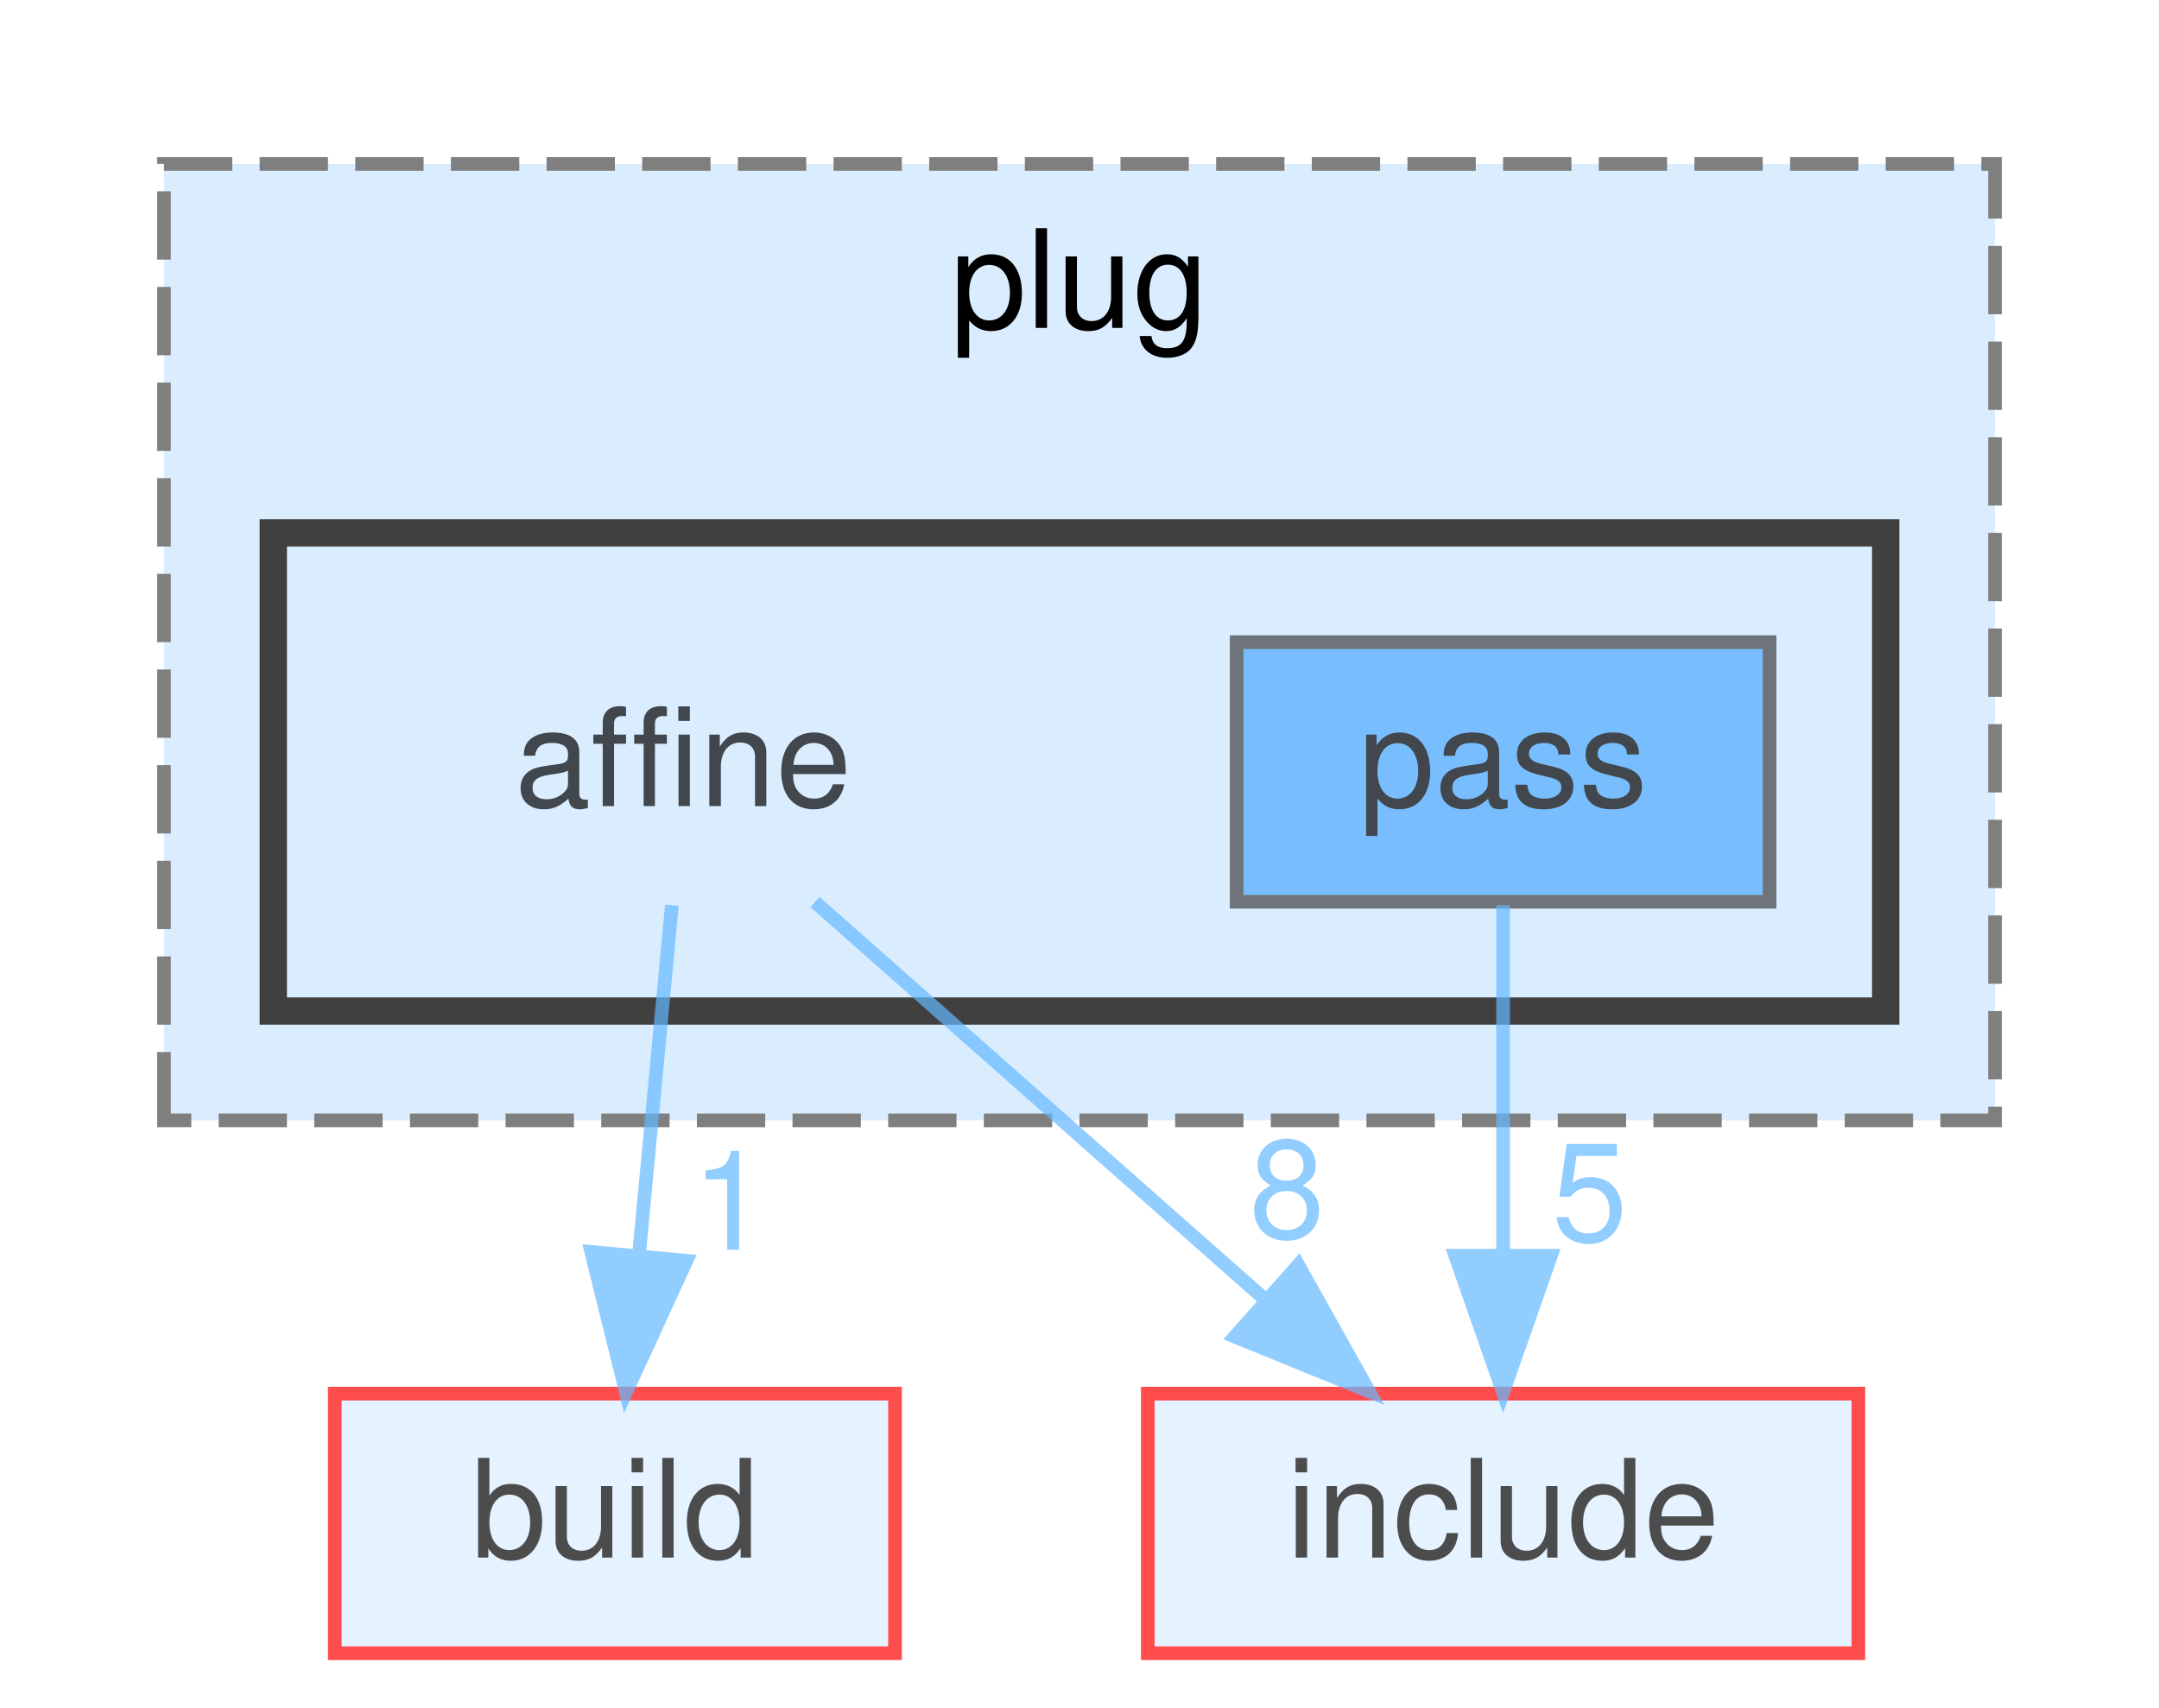
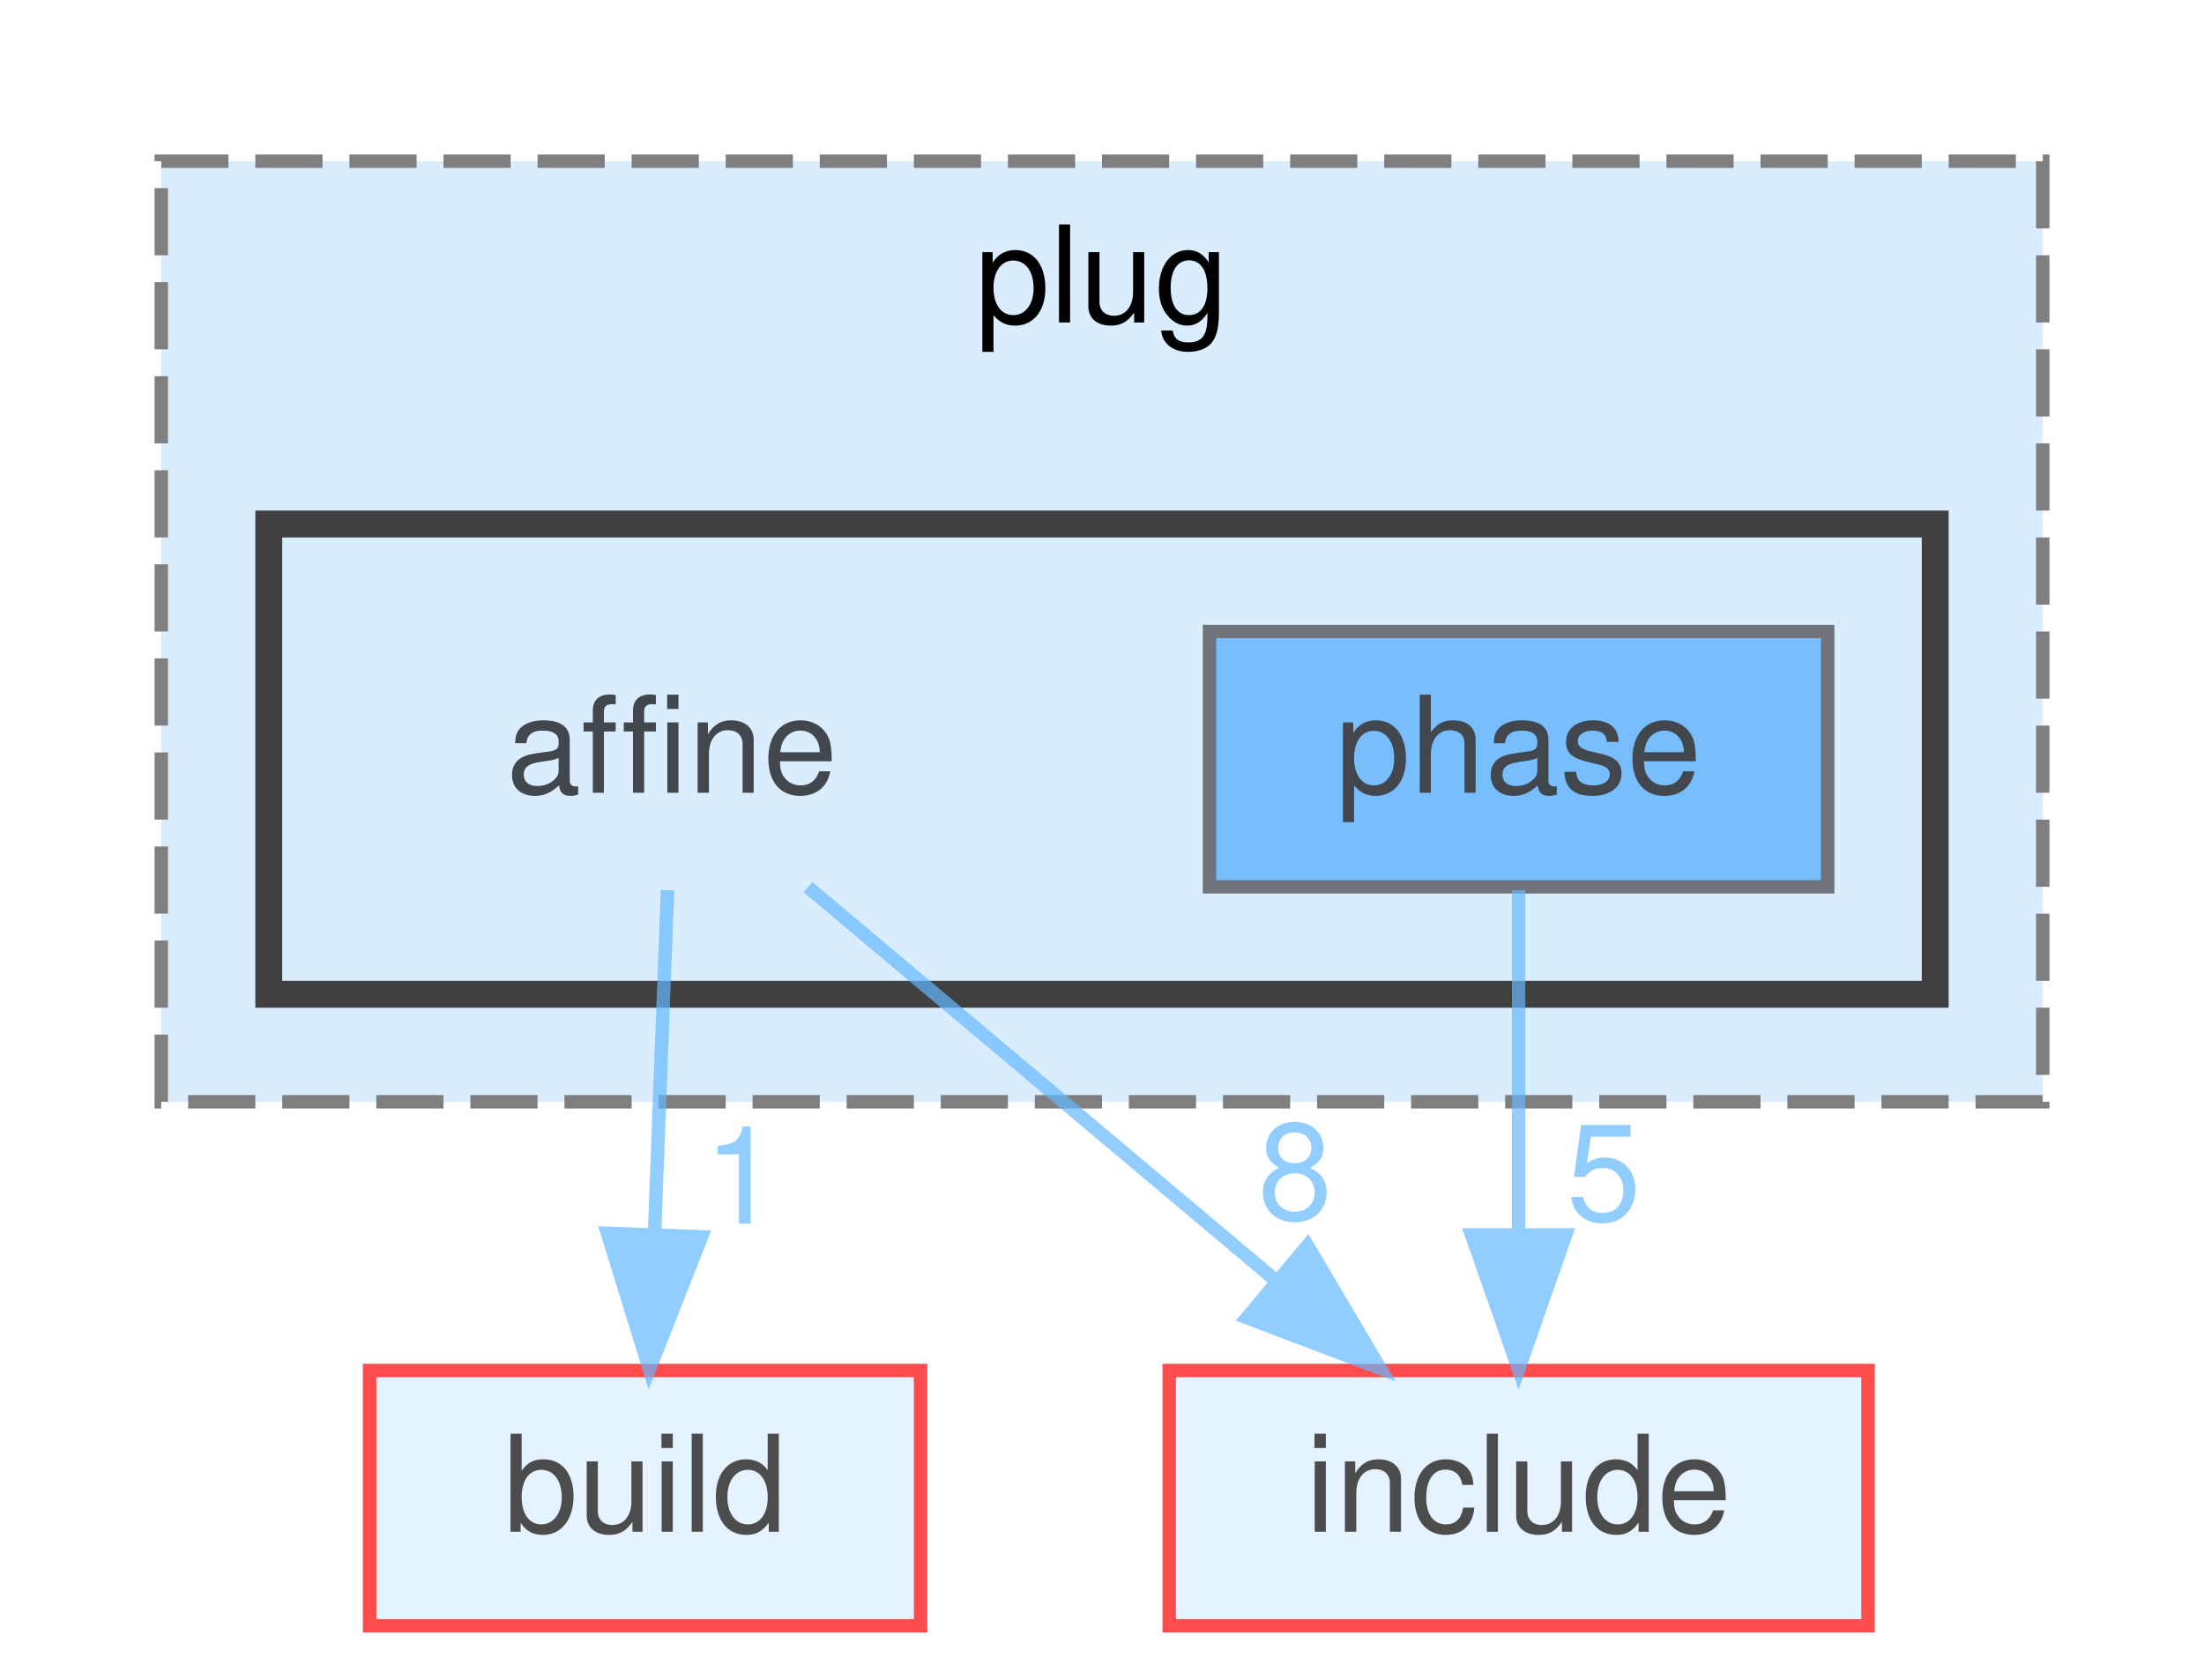
- <svg xmlns="http://www.w3.org/2000/svg" xmlns:xlink="http://www.w3.org/1999/xlink" width="158pt" height="125pt" viewBox="0.00 0.00 158.00 125.00">
+ <svg xmlns="http://www.w3.org/2000/svg" xmlns:xlink="http://www.w3.org/1999/xlink" width="164pt" height="125pt" viewBox="0.00 0.00 164.00 125.00">
  <svg id="main" version="1.1" xml:space="preserve">
    <style type="text/css">
.node, .edge {opacity: 0.7;}
.node.selected, .edge.selected {opacity: 1;}
.edge:hover path { stroke: red; }
.edge:hover polygon { stroke: red; fill: red; }
</style>
    <svg id="graph" class="graph">
      <g id="graph0" class="graph" transform="scale(1 1) rotate(0) translate(4 121)">
        <g id="clust1" class="cluster">
          <g id="a_clust1">
            <a xlink:href="dir_07110a8747d2517ee97007224f1d2994.html" target="_top" xlink:title="plug">
-               <polygon fill="#daedff" stroke="#7f7f7f" stroke-dasharray="5,2" points="8,-39 8,-109 142,-109 142,-39 8,-39" />
-               <text text-anchor="middle" x="75" y="-97" font-family="Helvetica,sans-Serif" font-size="10.00">plug</text>
+               <polygon fill="#daedff" stroke="#7f7f7f" stroke-dasharray="5,2" points="8,-39 8,-109 148,-109 148,-39 8,-39" />
+               <text text-anchor="middle" x="78" y="-97" font-family="Helvetica,sans-Serif" font-size="10.00">plug</text>
            </a>
          </g>
        </g>
        <g id="clust2" class="cluster">
          <g id="a_clust2">
            <a xlink:href="dir_8c34c88b1970410abbbfcce932012c82.html" target="_top">
-               <polygon fill="#daedff" stroke="#404040" stroke-width="2" points="16,-47 16,-82 134,-82 134,-47 16,-47" />
+               <polygon fill="#daedff" stroke="#404040" stroke-width="2" points="16,-47 16,-82 140,-82 140,-47 16,-47" />
            </a>
          </g>
        </g>
        <g id="node1" class="node">
          <text text-anchor="middle" x="46" y="-62" font-family="Helvetica,sans-Serif" font-size="10.00">affine</text>
        </g>
        <g id="node3" class="node">
          <g id="a_node3">
            <a xlink:href="dir_4fef79e7177ba769987a8da36c892c5f.html" target="_top" xlink:title="build">
-               <polygon fill="#daedff" stroke="red" points="61.5,-19 20.5,-19 20.5,0 61.5,0 61.5,-19" />
-               <text text-anchor="middle" x="41" y="-7" font-family="Helvetica,sans-Serif" font-size="10.00">build</text>
+               <polygon fill="#daedff" stroke="red" points="64.5,-19 23.5,-19 23.5,0 64.5,0 64.5,-19" />
+               <text text-anchor="middle" x="44" y="-7" font-family="Helvetica,sans-Serif" font-size="10.00">build</text>
            </a>
          </g>
        </g>
        <g id="edge1" class="edge">
          <g id="a_edge1">
            <a xlink:href="dir_000002_000014.html" target="_top">
-               <path fill="none" stroke="#63b8ff" d="M45.17,-54.75C44.52,-47.8 43.58,-37.85 42.76,-29.13" />
-               <polygon fill="#63b8ff" stroke="#63b8ff" points="46.23,-28.72 41.81,-19.09 39.27,-29.37 46.23,-28.72" />
+               <path fill="none" stroke="#63b8ff" d="M45.67,-54.75C45.41,-47.8 45.03,-37.85 44.7,-29.13" />
+               <polygon fill="#63b8ff" stroke="#63b8ff" points="48.2,-28.95 44.32,-19.09 41.2,-29.21 48.2,-28.95" />
            </a>
          </g>
          <g id="a_edge1-headlabel">
            <a xlink:href="dir_000002_000014.html" target="_top" xlink:title="1">
-               <text text-anchor="middle" x="49.4" y="-29.53" font-family="Helvetica,sans-Serif" font-size="10.00" fill="#63b8ff">1</text>
+               <text text-anchor="middle" x="51.17" y="-29.93" font-family="Helvetica,sans-Serif" font-size="10.00" fill="#63b8ff">1</text>
            </a>
          </g>
        </g>
        <g id="node4" class="node">
          <g id="a_node4">
            <a xlink:href="dir_d44c64559bbebec7f509842c48db8b23.html" target="_top" xlink:title="include">
-               <polygon fill="#daedff" stroke="red" points="132,-19 80,-19 80,0 132,0 132,-19" />
-               <text text-anchor="middle" x="106" y="-7" font-family="Helvetica,sans-Serif" font-size="10.00">include</text>
+               <polygon fill="#daedff" stroke="red" points="135,-19 83,-19 83,0 135,0 135,-19" />
+               <text text-anchor="middle" x="109" y="-7" font-family="Helvetica,sans-Serif" font-size="10.00">include</text>
            </a>
          </g>
        </g>
        <g id="edge2" class="edge">
          <g id="a_edge2">
            <a xlink:href="dir_000002_000034.html" target="_top">
-               <path fill="none" stroke="#63b8ff" d="M55.64,-54.98C64.51,-47.15 77.87,-35.34 88.61,-25.86" />
-               <polygon fill="#63b8ff" stroke="#63b8ff" points="91.01,-28.41 96.18,-19.17 86.37,-23.17 91.01,-28.41" />
+               <path fill="none" stroke="#63b8ff" d="M56.12,-54.98C65.44,-47.15 79.47,-35.34 90.74,-25.86" />
+               <polygon fill="#63b8ff" stroke="#63b8ff" points="93.29,-28.29 98.69,-19.17 88.79,-22.93 93.29,-28.29" />
            </a>
          </g>
          <g id="a_edge2-headlabel">
            <a xlink:href="dir_000002_000034.html" target="_top" xlink:title="8">
-               <text text-anchor="middle" x="90.19" y="-30.42" font-family="Helvetica,sans-Serif" font-size="10.00" fill="#63b8ff">8</text>
+               <text text-anchor="middle" x="92.37" y="-30.27" font-family="Helvetica,sans-Serif" font-size="10.00" fill="#63b8ff">8</text>
            </a>
          </g>
        </g>
        <g id="node2" class="node">
          <g id="a_node2">
-             <a xlink:href="dir_cde28d1da3c0e0ff02575fb7351ca7e4.html" target="_top" xlink:title="pass">
-               <polygon fill="#4ea9ff" stroke="#404040" points="125.5,-74 86.5,-74 86.5,-55 125.5,-55 125.5,-74" />
-               <text text-anchor="middle" x="106" y="-62" font-family="Helvetica,sans-Serif" font-size="10.00">pass</text>
+             <a xlink:href="dir_f7a39434aeaa7bf3486d2539feba5ab1.html" target="_top" xlink:title="phase">
+               <polygon fill="#4ea9ff" stroke="#404040" points="132,-74 86,-74 86,-55 132,-55 132,-74" />
+               <text text-anchor="middle" x="109" y="-62" font-family="Helvetica,sans-Serif" font-size="10.00">phase</text>
            </a>
          </g>
        </g>
        <g id="edge3" class="edge">
          <g id="a_edge3">
-             <a xlink:href="dir_000062_000034.html" target="_top">
-               <path fill="none" stroke="#63b8ff" d="M106,-54.75C106,-47.8 106,-37.85 106,-29.13" />
-               <polygon fill="#63b8ff" stroke="#63b8ff" points="109.5,-29.09 106,-19.09 102.5,-29.09 109.5,-29.09" />
+             <a xlink:href="dir_000072_000034.html" target="_top">
+               <path fill="none" stroke="#63b8ff" d="M109,-54.75C109,-47.8 109,-37.85 109,-29.13" />
+               <polygon fill="#63b8ff" stroke="#63b8ff" points="112.5,-29.09 109,-19.09 105.5,-29.09 112.5,-29.09" />
            </a>
          </g>
          <g id="a_edge3-headlabel">
-             <a xlink:href="dir_000062_000034.html" target="_top" xlink:title="5">
-               <text text-anchor="middle" x="112.34" y="-30.18" font-family="Helvetica,sans-Serif" font-size="10.00" fill="#63b8ff">5</text>
+             <a xlink:href="dir_000072_000034.html" target="_top" xlink:title="5">
+               <text text-anchor="middle" x="115.34" y="-30.18" font-family="Helvetica,sans-Serif" font-size="10.00" fill="#63b8ff">5</text>
            </a>
          </g>
        </g>
      </g>
    </svg>
  </svg>
  <style type="text/css">

[data-mouse-over-selected='false'] { opacity: 0.7; }
[data-mouse-over-selected='true']  { opacity: 1.0; }

</style>
</svg>
